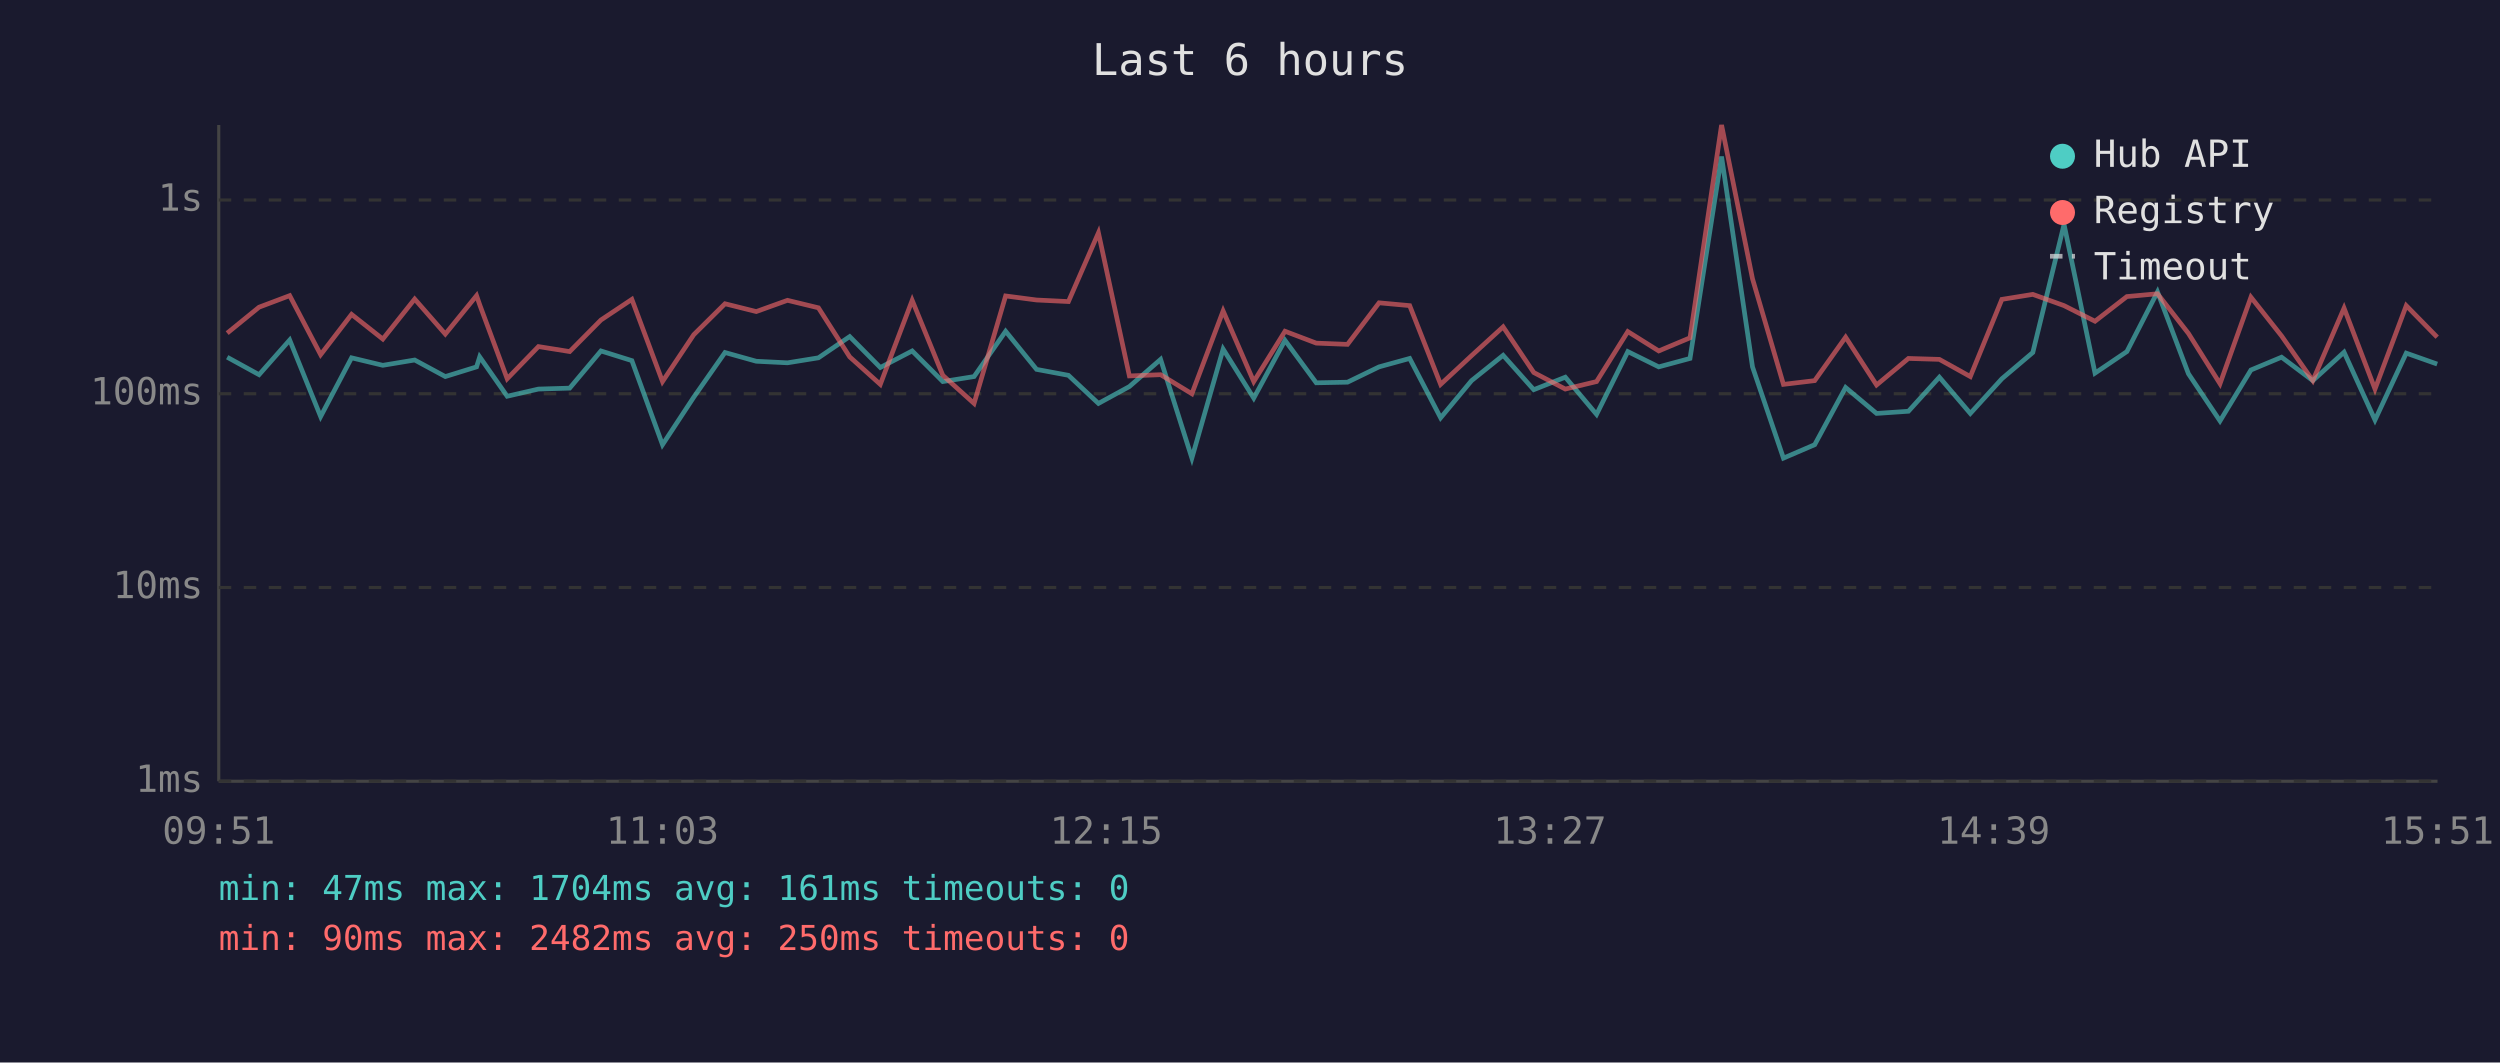
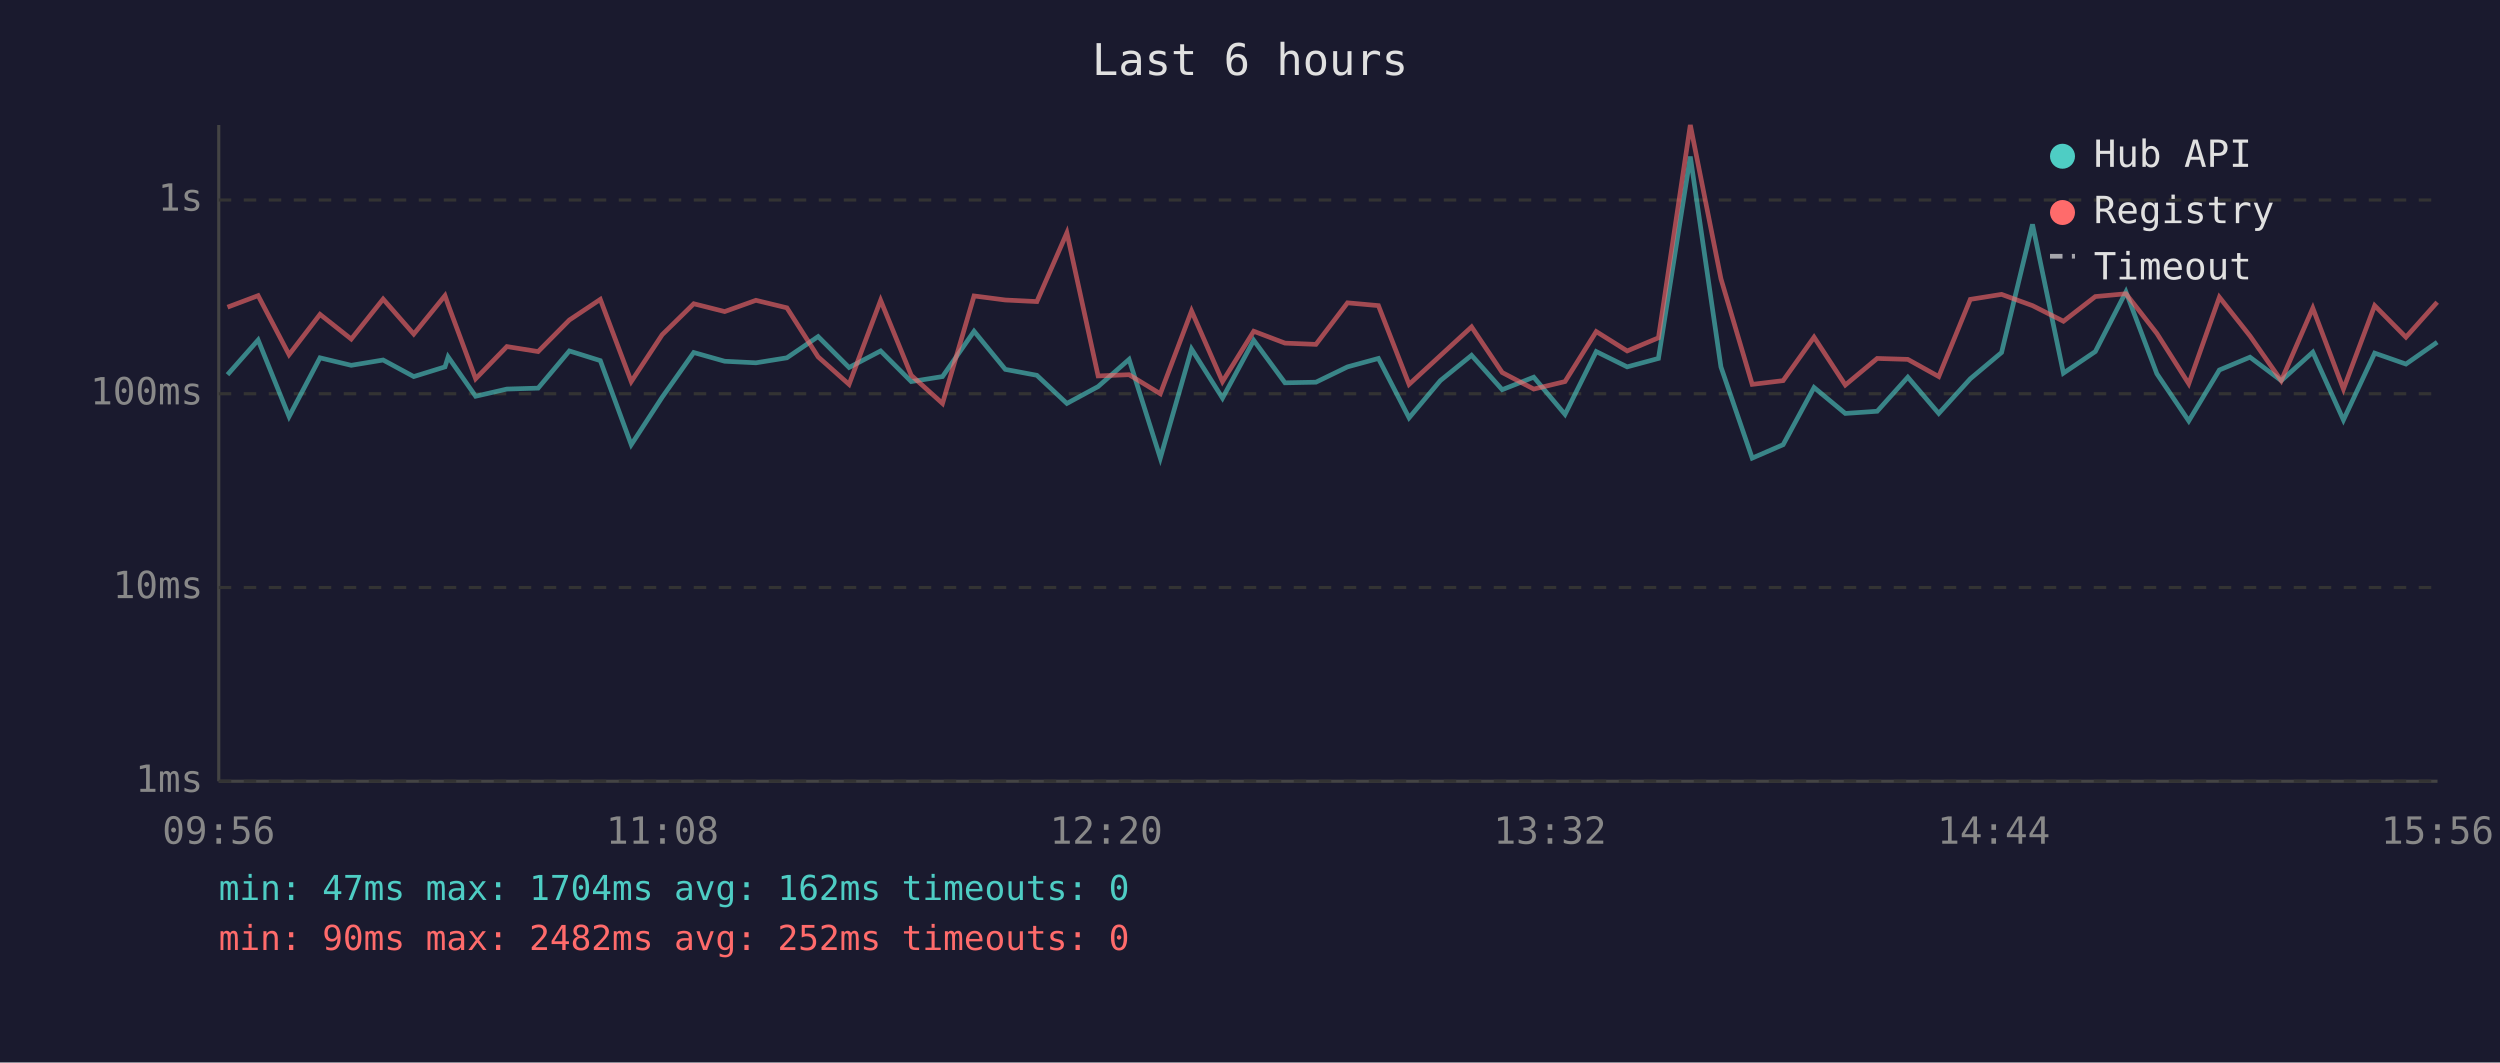
<svg xmlns="http://www.w3.org/2000/svg" viewBox="0 0 800 340" font-family="monospace" font-size="12">
  <rect width="800" height="340" fill="#1a1a2e" />
  <text x="400" y="24" fill="#e0e0e0" font-size="14" text-anchor="middle">Last 6 hours</text>
  <line x1="70" y1="40" x2="70" y2="250" stroke="#444" stroke-width="1" />
  <line x1="70" y1="250" x2="780" y2="250" stroke="#444" stroke-width="1" />
  <line x1="70" y1="250" x2="780" y2="250" stroke="#333" stroke-width="1" stroke-dasharray="4" />
  <text x="65" y="250" fill="#888" text-anchor="end" dominant-baseline="middle">1ms</text>
  <line x1="70" y1="188" x2="780" y2="188" stroke="#333" stroke-width="1" stroke-dasharray="4" />
  <text x="65" y="188" fill="#888" text-anchor="end" dominant-baseline="middle">10ms</text>
  <line x1="70" y1="126" x2="780" y2="126" stroke="#333" stroke-width="1" stroke-dasharray="4" />
  <text x="65" y="126" fill="#888" text-anchor="end" dominant-baseline="middle">100ms</text>
  <line x1="70" y1="64" x2="780" y2="64" stroke="#333" stroke-width="1" stroke-dasharray="4" />
  <text x="65" y="64" fill="#888" text-anchor="end" dominant-baseline="middle">1s</text>
-   <text x="70" y="270" fill="#888" text-anchor="middle">09:51</text>
-   <text x="212" y="270" fill="#888" text-anchor="middle">11:03</text>
-   <text x="354" y="270" fill="#888" text-anchor="middle">12:15</text>
-   <text x="496" y="270" fill="#888" text-anchor="middle">13:27</text>
-   <text x="638" y="270" fill="#888" text-anchor="middle">14:39</text>
-   <text x="780" y="270" fill="#888" text-anchor="middle">15:51</text>
-   <polyline points="72.7,114.3 82.9,119.9 92.7,108.8 102.6,133.3 112.5,114.5 122.5,116.9 132.7,115.2 142.5,120.5 152.5,117.4 153.5,114.2 162.3,126.8 172.3,124.5 182.3,124.2 192.3,112.3 202.2,115.4 212.0,142.3 222.0,127.1 232.0,112.8 242.0,115.6 252.0,116.1 261.9,114.5 271.9,107.7 281.7,117.6 291.9,112.3 301.7,122.1 311.7,120.5 321.8,106.0 331.7,118.2 341.9,120.1 351.5,129.1 361.4,123.7 371.4,115.0 381.4,146.6 391.4,111.7 401.2,127.4 411.2,108.9 421.2,122.5 431.2,122.3 441.3,117.4 451.1,114.7 461.0,133.7 470.9,121.8 481.0,113.7 490.8,124.7 500.9,120.7 510.9,132.6 520.9,112.5 530.8,117.4 540.8,114.7 550.9,50.1 560.8,117.4 570.7,146.6 580.7,142.3 590.6,124.0 600.5,132.3 610.7,131.6 620.6,120.7 630.5,132.3 640.6,121.2 650.5,112.8 660.5,71.8 670.4,119.4 680.6,112.5 690.4,93.4 700.3,119.6 710.4,134.7 720.3,118.4 730.1,114.3 740.1,121.8 750.1,112.7 760.0,134.4 770.0,113.0 779.9,116.5" fill="none" stroke="#4ecdc4" stroke-width="1.5" opacity="0.6" />
-   <polyline points="72.7,106.6 82.9,98.3 92.7,94.6 102.6,113.5 112.5,100.6 122.5,108.5 132.7,95.7 142.5,106.9 152.5,94.6 153.5,97.5 162.3,121.2 172.3,110.9 182.3,112.5 192.3,102.4 202.2,95.8 212.0,122.1 222.0,107.1 232.0,97.2 242.0,99.7 252.0,96.1 261.9,98.5 271.9,114.2 281.7,123.0 291.9,96.1 301.7,120.1 311.7,129.1 321.8,94.7 331.7,96.0 341.9,96.5 351.5,74.5 361.4,120.3 371.4,119.9 381.4,126.0 391.4,99.5 401.2,122.1 411.2,106.0 421.2,109.8 431.2,110.2 441.3,96.9 451.1,97.8 461.0,123.0 470.9,113.8 481.0,104.6 490.8,119.2 500.9,124.5 510.9,122.1 520.9,106.1 530.8,112.3 540.8,108.1 550.9,40.0 560.8,89.2 570.7,123.0 580.7,121.8 590.6,107.9 600.5,123.2 610.7,114.7 620.6,115.0 630.5,120.5 640.6,95.8 650.5,94.2 660.5,97.8 670.4,102.8 680.6,94.9 690.4,94.0 700.3,106.7 710.4,122.8 720.3,95.1 730.1,107.5 740.1,121.8 750.1,98.6 760.0,124.5 770.0,97.8 779.9,107.9" fill="none" stroke="#ff6b6b" stroke-width="1.5" opacity="0.6" />
+   <text x="70" y="270" fill="#888" text-anchor="middle">09:56</text>
+   <text x="212" y="270" fill="#888" text-anchor="middle">11:08</text>
+   <text x="354" y="270" fill="#888" text-anchor="middle">12:20</text>
+   <text x="496" y="270" fill="#888" text-anchor="middle">13:32</text>
+   <text x="638" y="270" fill="#888" text-anchor="middle">14:44</text>
+   <text x="780" y="270" fill="#888" text-anchor="middle">15:56</text>
+   <polyline points="72.8,119.9 82.6,108.8 92.5,133.3 102.4,114.5 112.4,116.9 122.6,115.2 132.4,120.5 142.4,117.4 143.4,114.2 152.2,126.8 162.2,124.5 172.2,124.2 182.2,112.3 192.1,115.4 202.0,142.3 211.9,127.1 222.0,112.8 231.9,115.6 241.9,116.1 251.8,114.5 261.8,107.7 271.7,117.6 281.8,112.3 291.6,122.1 301.6,120.5 311.7,106.0 321.7,118.2 331.8,120.1 341.4,129.1 351.4,123.7 361.3,115.0 371.3,146.6 381.3,111.7 391.2,127.4 401.2,108.9 411.2,122.5 421.1,122.3 431.2,117.4 441.1,114.7 450.9,133.7 460.9,121.8 470.9,113.7 480.7,124.7 490.8,120.7 500.8,132.6 510.8,112.5 520.7,117.4 530.7,114.7 540.9,50.1 550.7,117.4 560.7,146.6 570.6,142.3 580.5,124.0 590.5,132.3 600.7,131.6 610.5,120.7 620.4,132.3 630.5,121.2 640.5,112.8 650.4,71.8 660.3,119.4 670.5,112.5 680.3,93.4 690.2,119.6 700.4,134.7 710.2,118.4 720.0,114.3 730.0,121.8 740.1,112.7 749.9,134.4 759.9,113.0 769.9,116.5 779.9,109.5" fill="none" stroke="#4ecdc4" stroke-width="1.5" opacity="0.6" />
+   <polyline points="72.8,98.3 82.6,94.6 92.5,113.5 102.4,100.6 112.4,108.5 122.6,95.7 132.4,106.9 142.4,94.6 143.4,97.5 152.2,121.2 162.2,110.9 172.2,112.5 182.2,102.4 192.1,95.8 202.0,122.1 211.9,107.1 222.0,97.2 231.9,99.7 241.9,96.1 251.8,98.5 261.8,114.2 271.7,123.0 281.8,96.1 291.6,120.1 301.6,129.1 311.7,94.7 321.7,96.0 331.8,96.5 341.4,74.5 351.4,120.3 361.3,119.9 371.3,126.0 381.3,99.5 391.2,122.1 401.2,106.0 411.2,109.8 421.1,110.2 431.2,96.9 441.1,97.8 450.9,123.0 460.9,113.8 470.9,104.6 480.7,119.2 490.8,124.5 500.8,122.1 510.8,106.1 520.7,112.3 530.7,108.1 540.9,40.0 550.7,89.2 560.7,123.0 570.6,121.8 580.5,107.9 590.5,123.2 600.7,114.7 610.5,115.0 620.4,120.5 630.5,95.8 640.5,94.2 650.4,97.8 660.3,102.8 670.5,94.9 680.3,94.0 690.2,106.7 700.4,122.8 710.2,95.1 720.0,107.5 730.0,121.8 740.1,98.6 749.9,124.5 759.9,97.8 769.9,107.9 779.9,96.7" fill="none" stroke="#ff6b6b" stroke-width="1.5" opacity="0.6" />
  <circle cx="660" cy="50" r="4" fill="#4ecdc4" />
  <text x="670" y="50" fill="#e0e0e0" dominant-baseline="middle">Hub API</text>
  <circle cx="660" cy="68" r="4" fill="#ff6b6b" />
  <text x="670" y="68" fill="#e0e0e0" dominant-baseline="middle">Registry</text>
  <line x1="656" y1="82" x2="664" y2="82" stroke="#e0e0e0" stroke-width="1.5" stroke-dasharray="4,3" opacity="0.7" />
  <text x="670" y="86" fill="#e0e0e0" dominant-baseline="middle">Timeout</text>
-   <text x="70" y="288" fill="#4ecdc4" font-size="11">min: 47ms  max: 1704ms  avg: 161ms  timeouts: 0</text>
-   <text x="70" y="304" fill="#ff6b6b" font-size="11">min: 90ms  max: 2482ms  avg: 250ms  timeouts: 0</text>
+   <text x="70" y="288" fill="#4ecdc4" font-size="11">min: 47ms  max: 1704ms  avg: 162ms  timeouts: 0</text>
+   <text x="70" y="304" fill="#ff6b6b" font-size="11">min: 90ms  max: 2482ms  avg: 252ms  timeouts: 0</text>
</svg>
